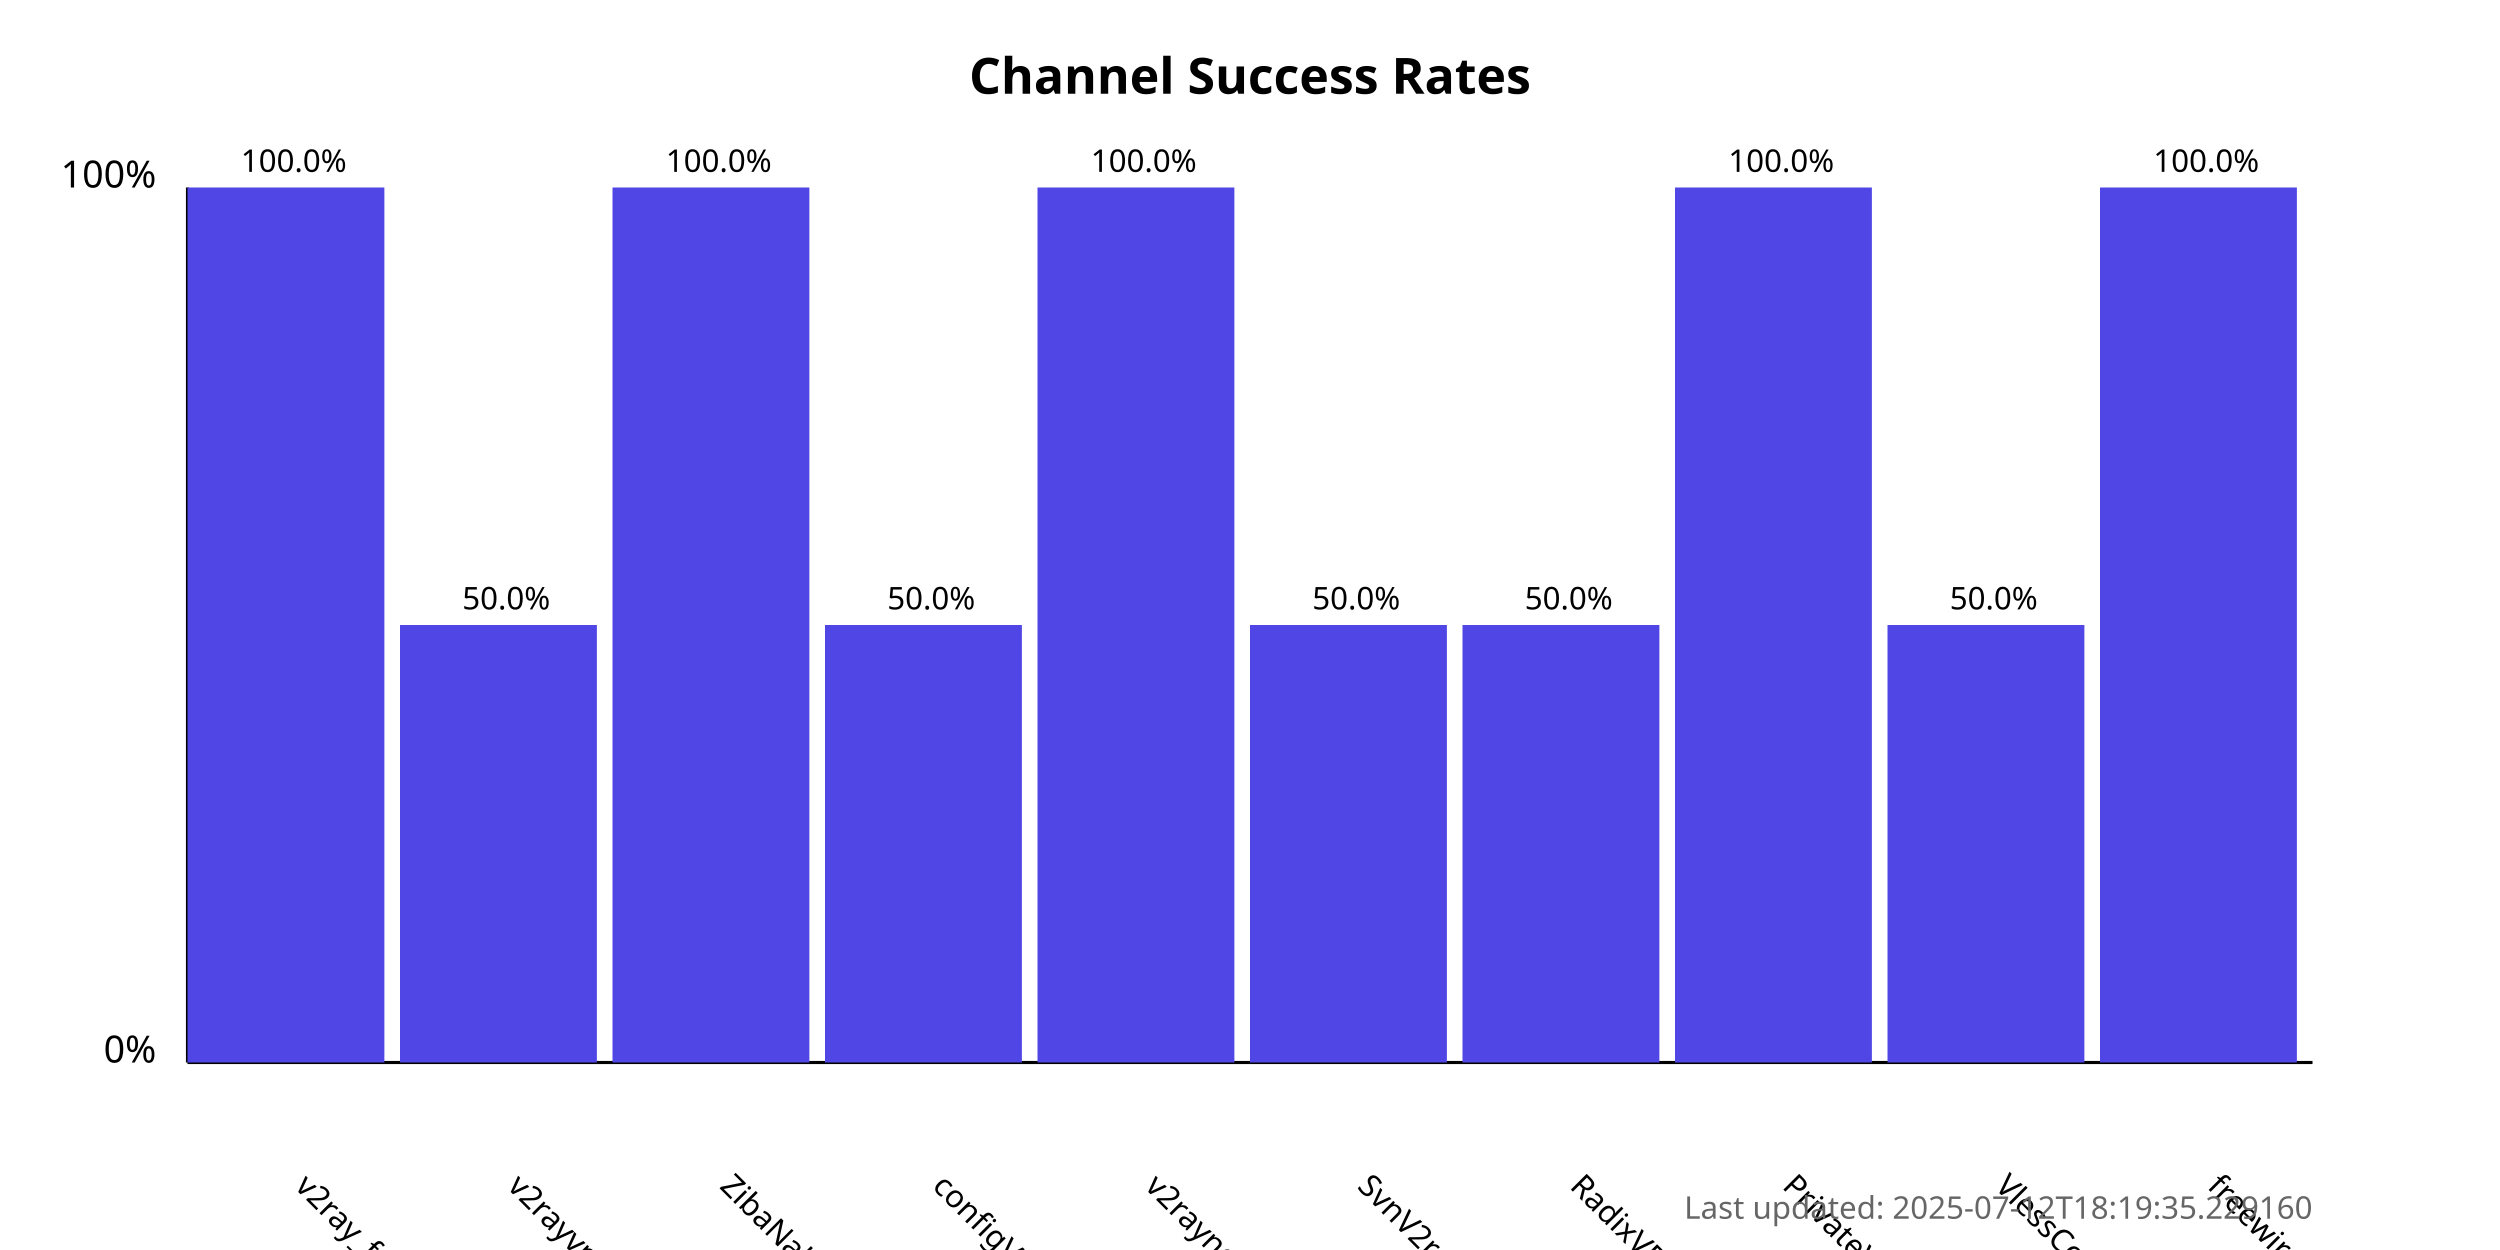
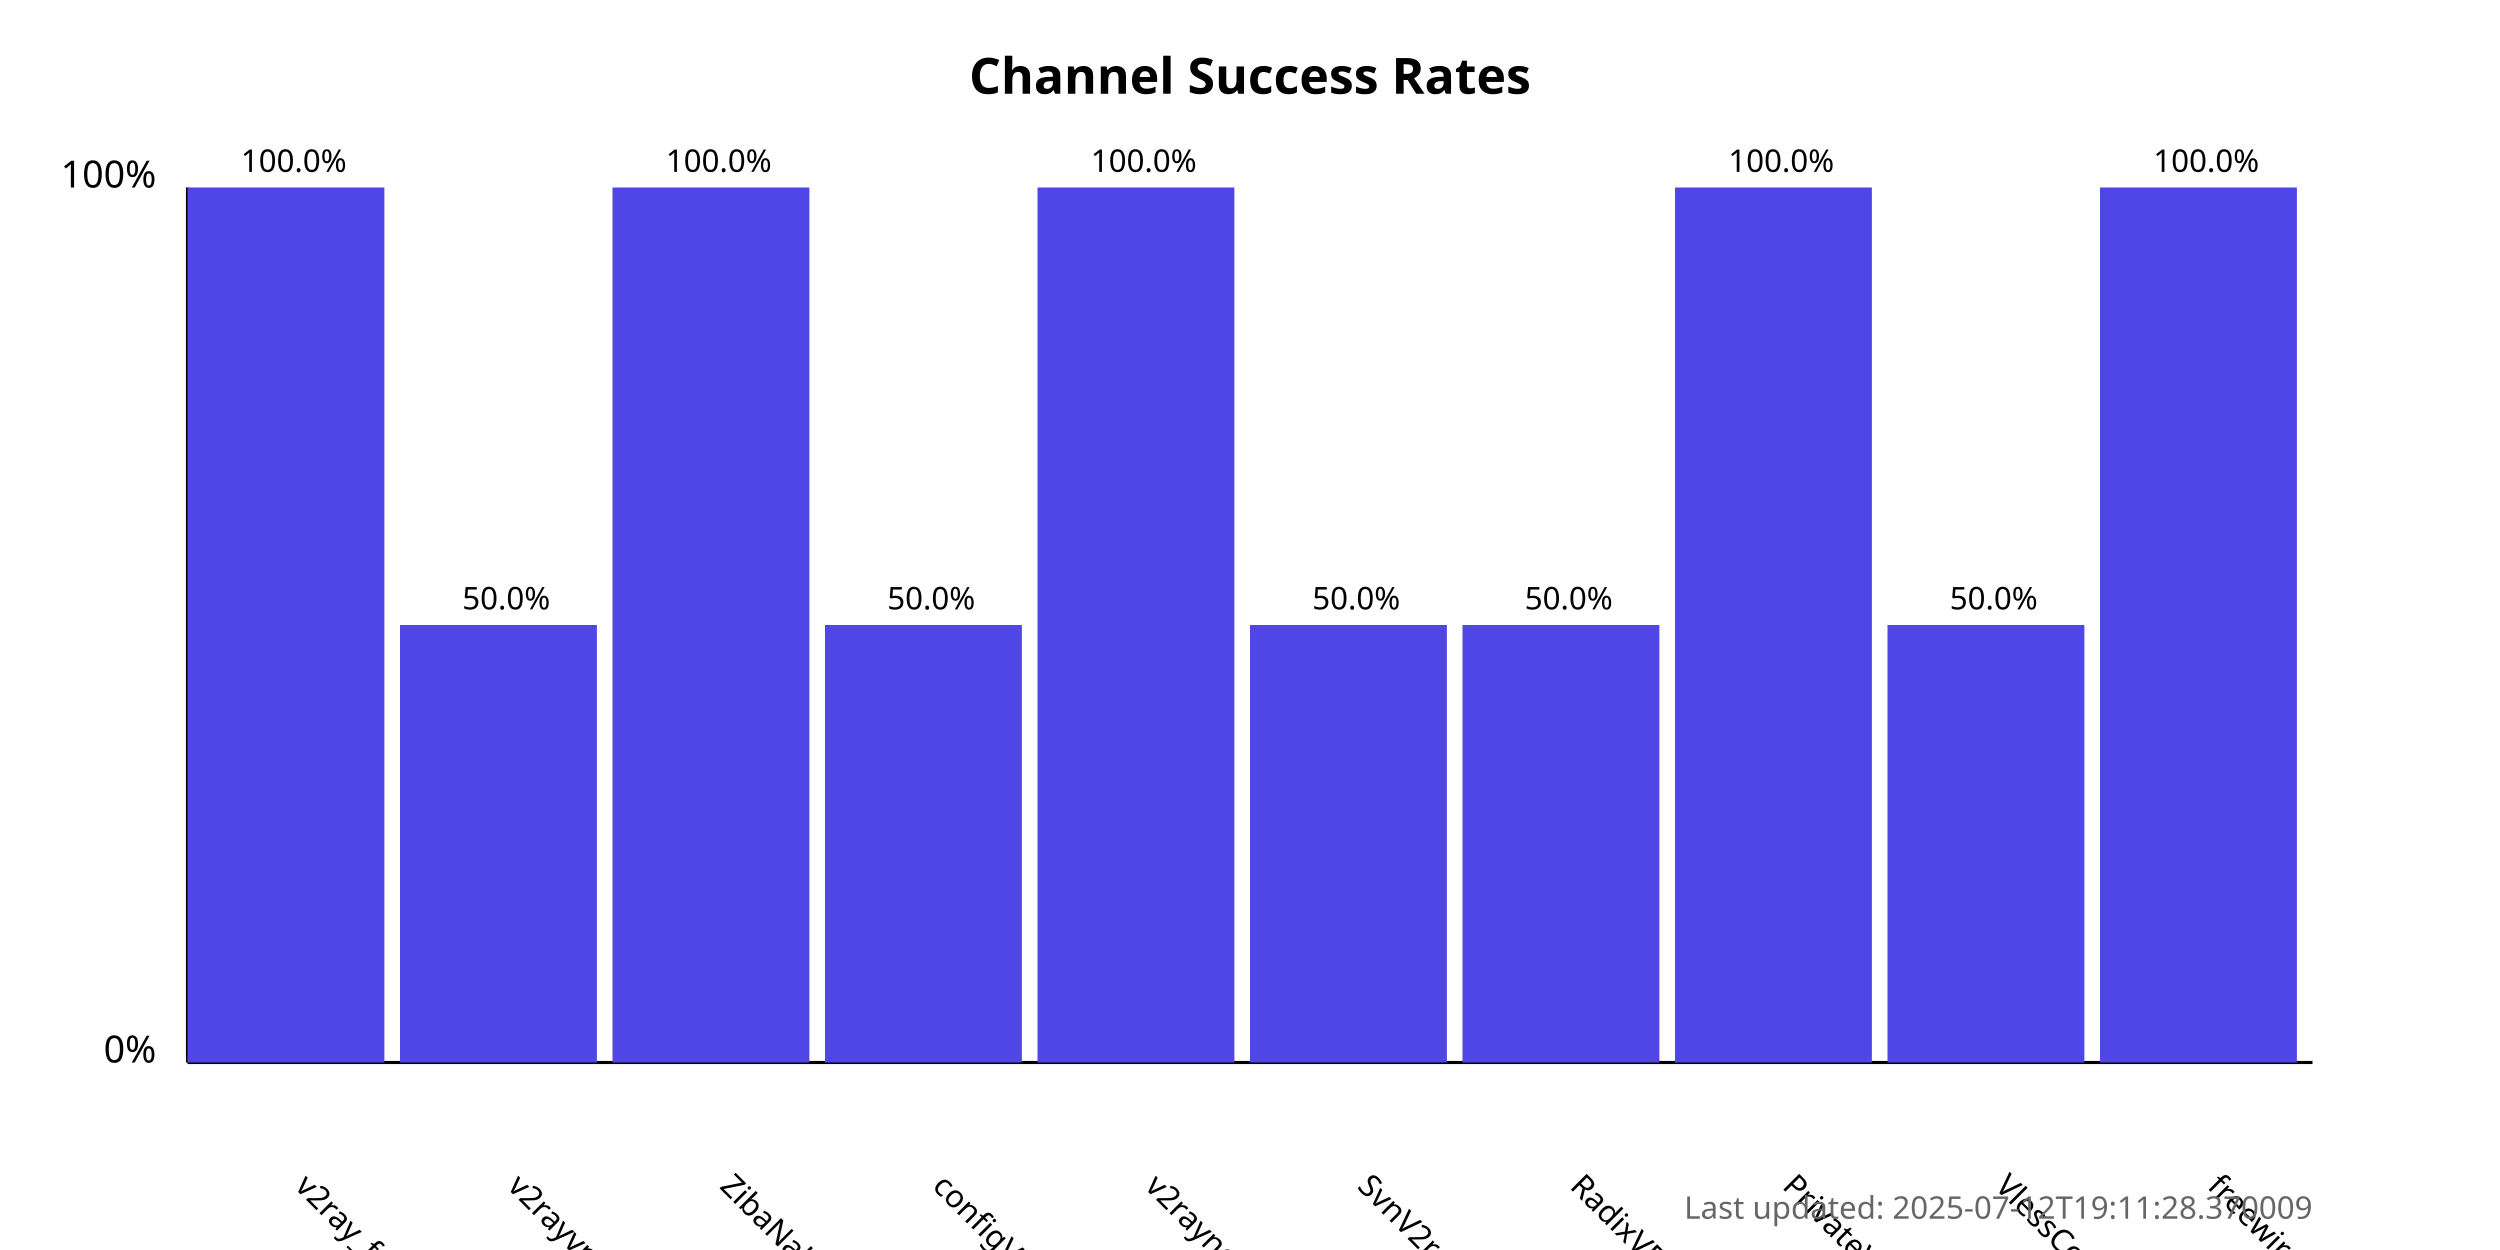
<svg xmlns="http://www.w3.org/2000/svg" width="800" height="400">
  <style>
            .chart-title { font: bold 16px sans-serif; }
            .axis-label { font: 12px sans-serif; }
            .tick-label { font: 10px sans-serif; }
            .bar { fill: #4f46e5; }
            .bar:hover { fill: #6366f1; }
            .timestamp { font: 10px sans-serif; fill: #666; }
        </style>
  <text x="400.0" y="30" text-anchor="middle" class="chart-title">
            Channel Success Rates
        </text>
  <line x1="60" y1="340" x2="60" y2="60" stroke="black" stroke-width="1" />
  <line x1="60" y1="340" x2="740" y2="340" stroke="black" stroke-width="1" />
  <text x="50" y="340" text-anchor="end" class="axis-label">0%</text>
  <text x="50" y="60" text-anchor="end" class="axis-label">100%</text>
  <g>
    <rect x="60" y="60.0" width="63.0" height="280.0" class="bar" />
    <text x="94.0" y="380" transform="rotate(45, 94.0, 380)" text-anchor="start" class="tick-label">
                v2ray_free_conf
            </text>
    <text x="94.0" y="55.0" text-anchor="middle" class="tick-label">
                100.0%
            </text>
  </g>
  <g>
    <rect x="128.0" y="200.0" width="63.0" height="140.0" class="bar" />
    <text x="162.0" y="380" transform="rotate(45, 162.0, 380)" text-anchor="start" class="tick-label">
                v2rayvpno
            </text>
    <text x="162.0" y="195.0" text-anchor="middle" class="tick-label">
                50.0%
            </text>
  </g>
  <g>
    <rect x="196.0" y="60.0" width="63.0" height="280.0" class="bar" />
    <text x="230.0" y="380" transform="rotate(45, 230.0, 380)" text-anchor="start" class="tick-label">
                ZibaNabz
            </text>
    <text x="230.0" y="55.0" text-anchor="middle" class="tick-label">
                100.0%
            </text>
  </g>
  <g>
    <rect x="264.0" y="200.0" width="63.0" height="140.0" class="bar" />
    <text x="298.0" y="380" transform="rotate(45, 298.0, 380)" text-anchor="start" class="tick-label">
                configV2rayForFree
            </text>
    <text x="298.0" y="195.0" text-anchor="middle" class="tick-label">
                50.0%
            </text>
  </g>
  <g>
    <rect x="332.0" y="60.0" width="63.0" height="280.0" class="bar" />
    <text x="366.0" y="380" transform="rotate(45, 366.0, 380)" text-anchor="start" class="tick-label">
                v2rayngvpn
            </text>
    <text x="366.0" y="55.0" text-anchor="middle" class="tick-label">
                100.0%
            </text>
  </g>
  <g>
    <rect x="400.0" y="200.0" width="63.0" height="140.0" class="bar" />
    <text x="434.0" y="380" transform="rotate(45, 434.0, 380)" text-anchor="start" class="tick-label">
                SvnV2ray
            </text>
    <text x="434.0" y="195.0" text-anchor="middle" class="tick-label">
                50.0%
            </text>
  </g>
  <g>
    <rect x="468.0" y="200.0" width="63.0" height="140.0" class="bar" />
    <text x="502.0" y="380" transform="rotate(45, 502.0, 380)" text-anchor="start" class="tick-label">
                RadixVPN
            </text>
    <text x="502.0" y="195.0" text-anchor="middle" class="tick-label">
                50.0%
            </text>
  </g>
  <g>
    <rect x="536.0" y="60.0" width="63.0" height="280.0" class="bar" />
    <text x="570.0" y="380" transform="rotate(45, 570.0, 380)" text-anchor="start" class="tick-label">
                PrivateVPNs
            </text>
    <text x="570.0" y="55.0" text-anchor="middle" class="tick-label">
                100.0%
            </text>
  </g>
  <g>
    <rect x="604.0" y="200.0" width="63.0" height="140.0" class="bar" />
    <text x="638.0" y="380" transform="rotate(45, 638.0, 380)" text-anchor="start" class="tick-label">
                VlessConfig
            </text>
    <text x="638.0" y="195.0" text-anchor="middle" class="tick-label">
                50.0%
            </text>
  </g>
  <g>
    <rect x="672.0" y="60.0" width="63.0" height="280.0" class="bar" />
    <text x="706.0" y="380" transform="rotate(45, 706.0, 380)" text-anchor="start" class="tick-label">
                freewireguard
            </text>
    <text x="706.0" y="55.0" text-anchor="middle" class="tick-label">
                100.0%
            </text>
  </g>
  <text x="740" y="390" text-anchor="end" class="timestamp">
-             Last updated: 2025-07-12T18:19:35.229160
+             Last updated: 2025-07-12T19:11:28.370009
        </text>
</svg>
